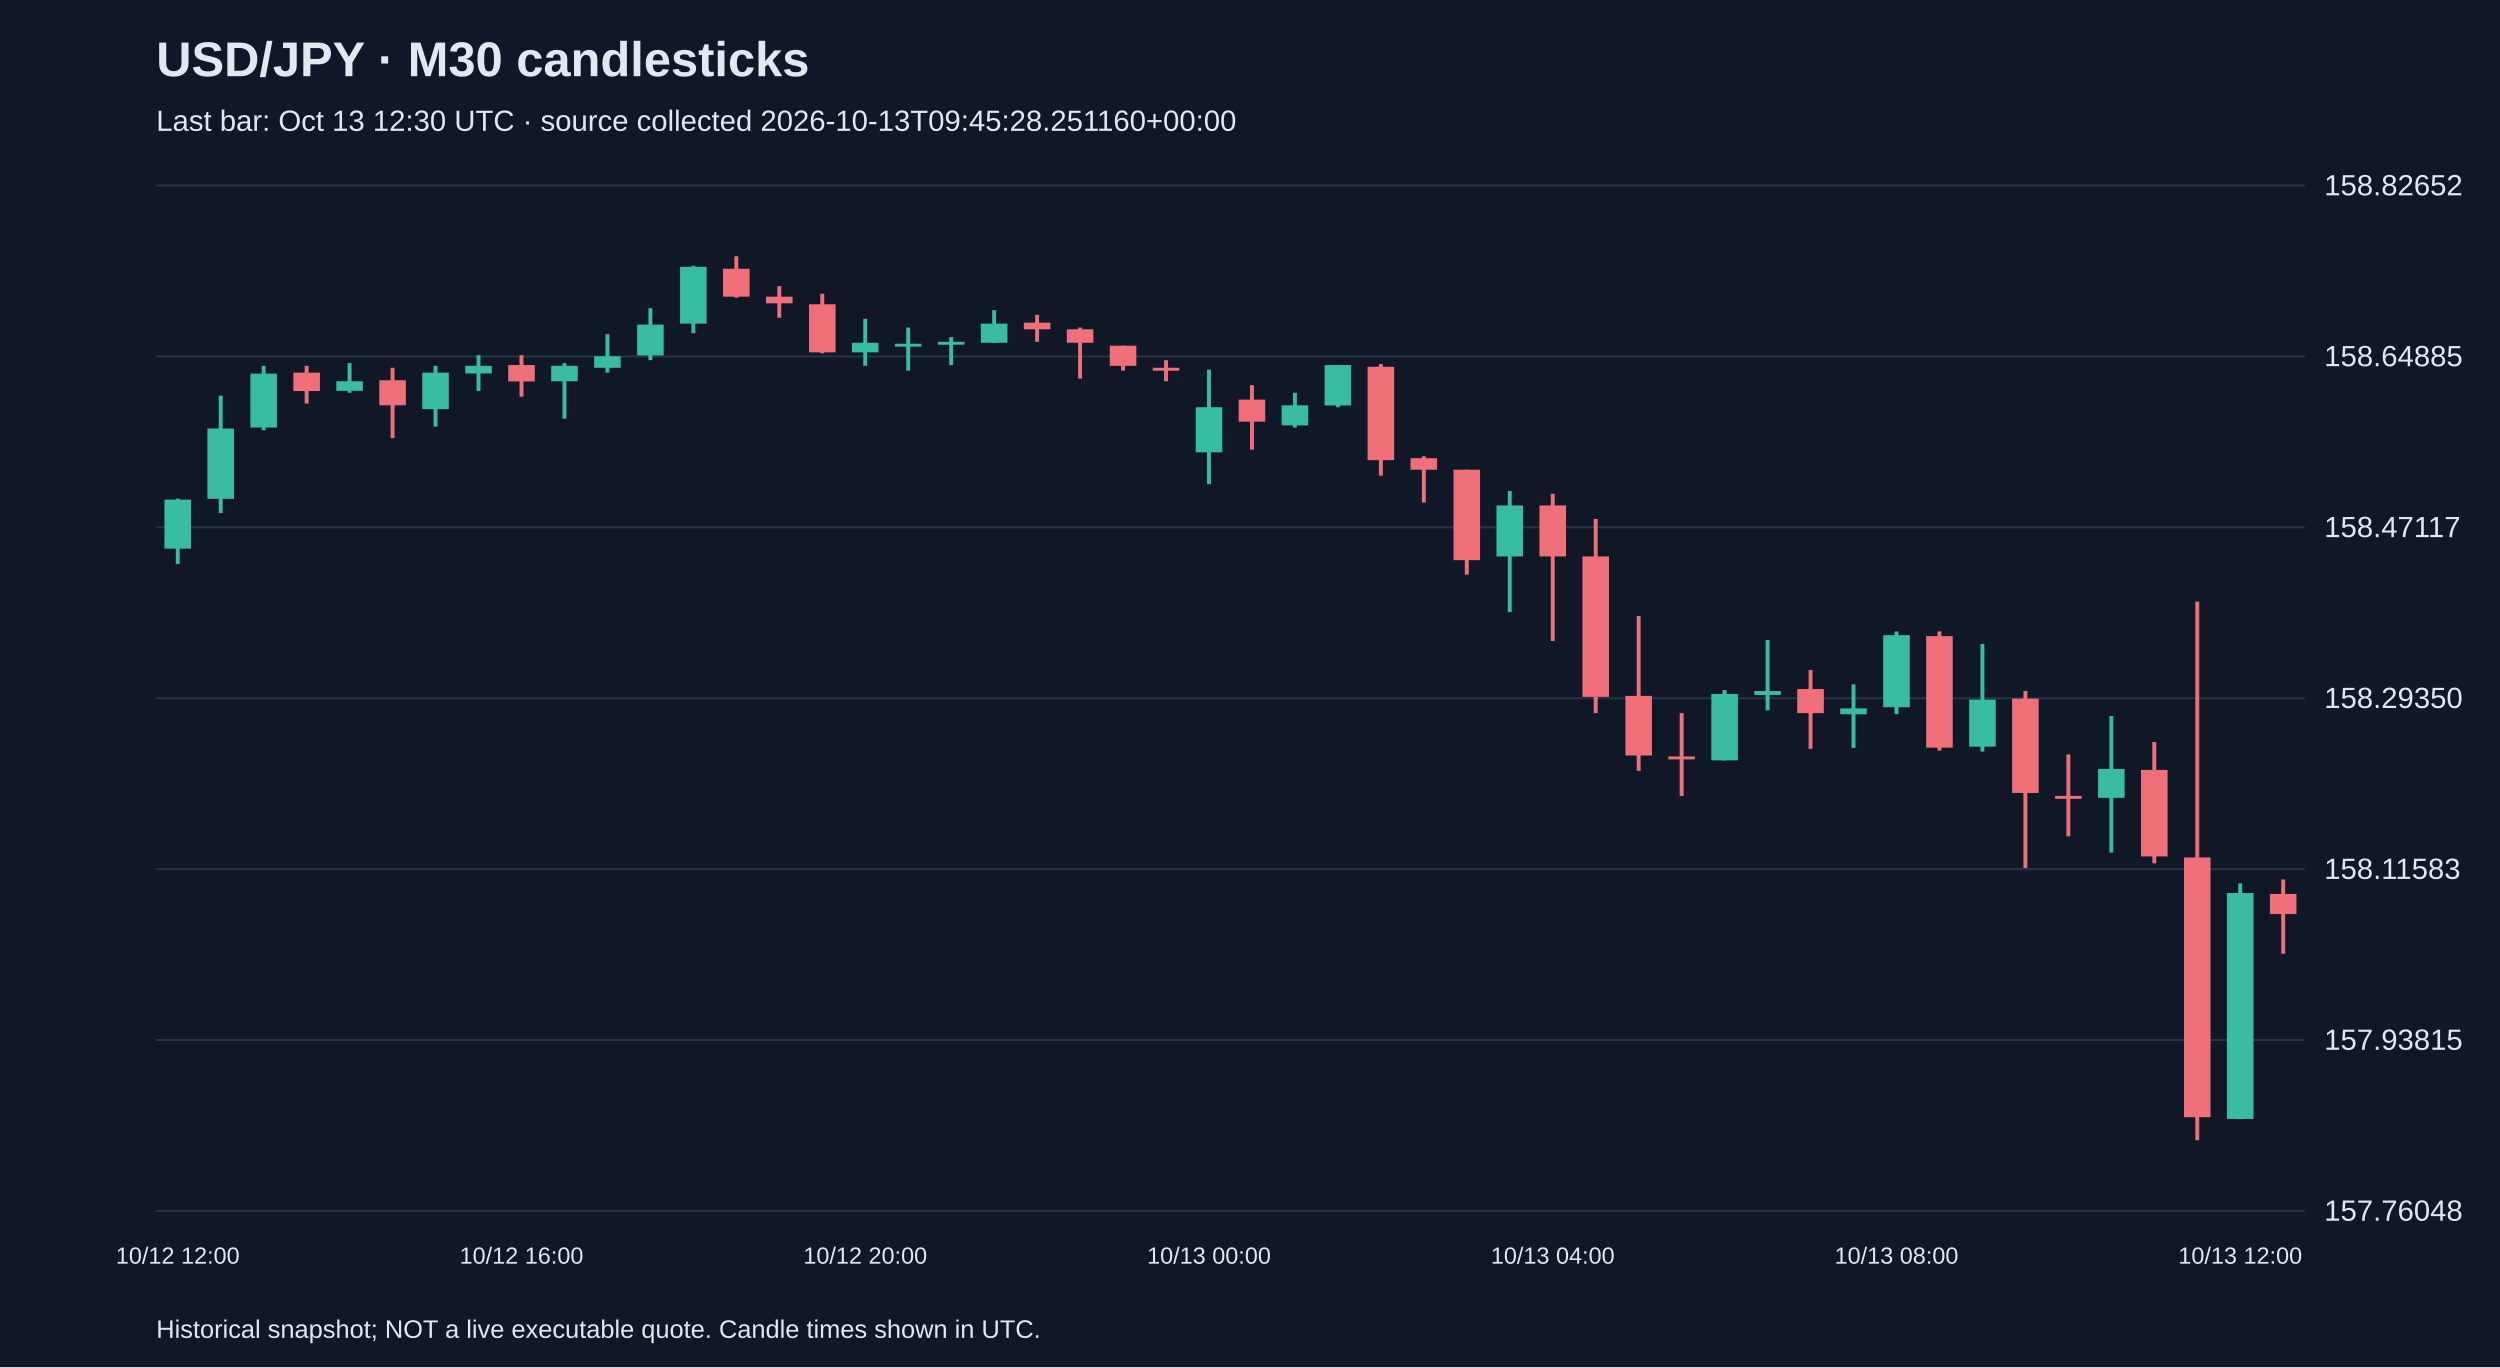
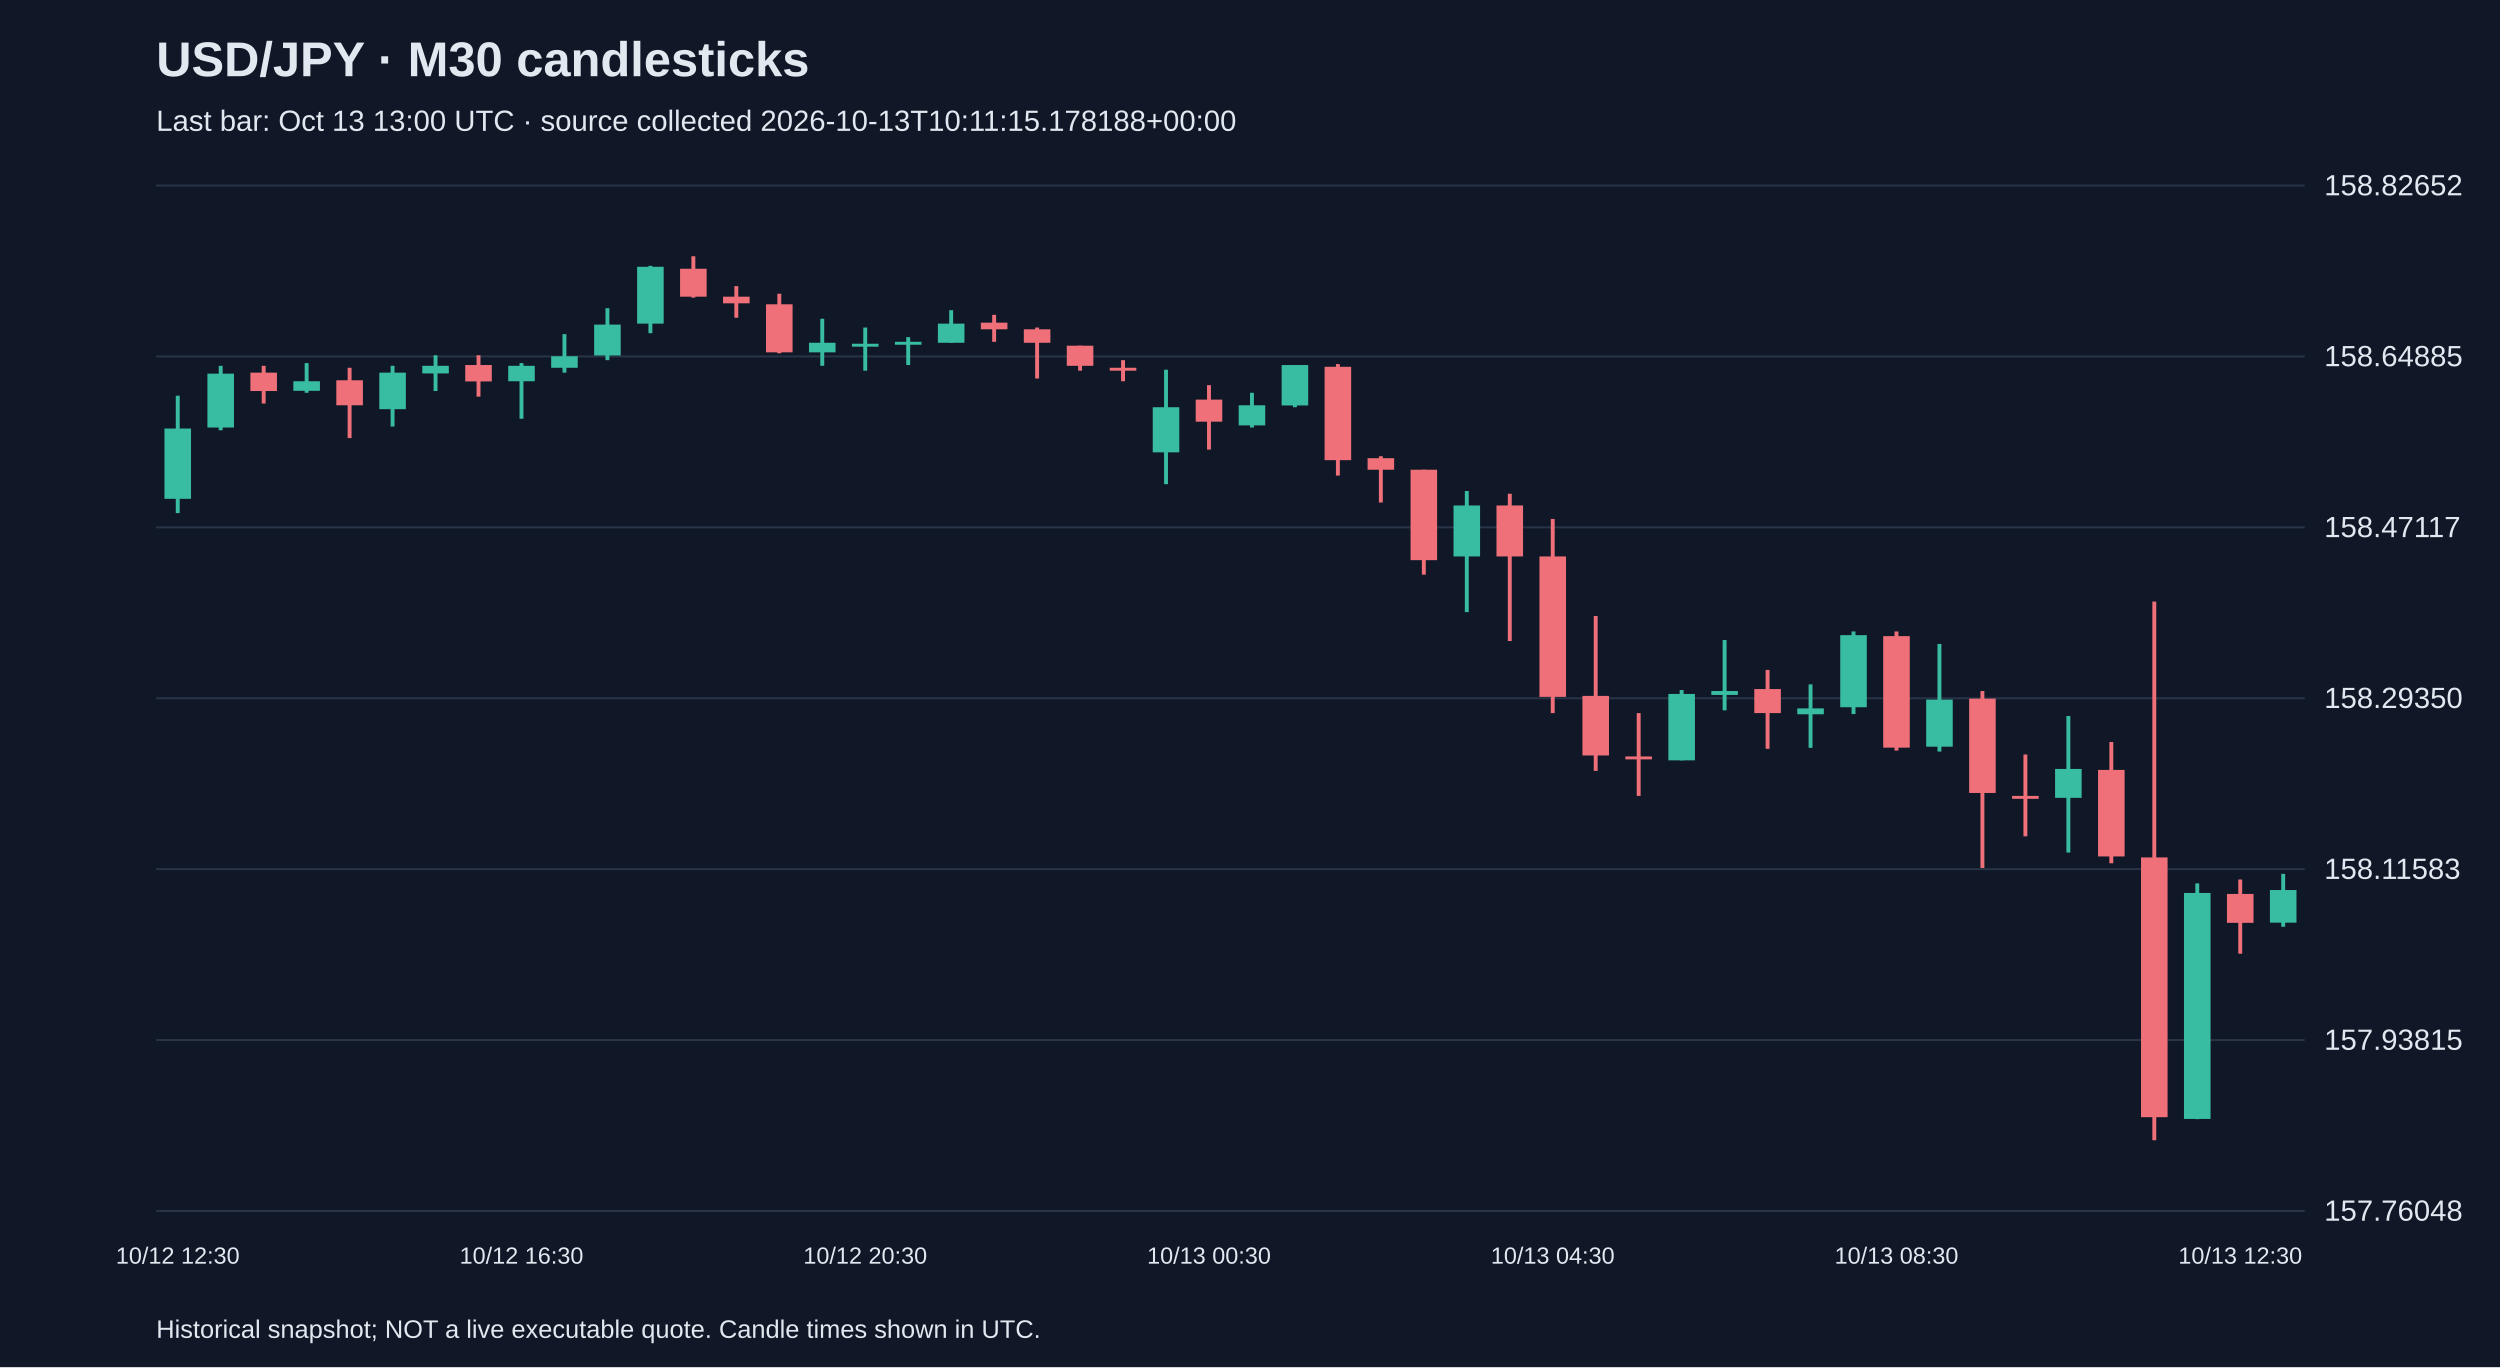
<svg xmlns="http://www.w3.org/2000/svg" viewBox="0 0 1280 700">
  <rect width="100%" height="100%" fill="#101827" />
  <style>text{font-family:Arial,sans-serif;fill:#e2e8f0}</style>
  <text x="80" y="39" font-size="25" font-weight="bold">USD/JPY · M30 candlesticks</text>
-   <text x="80" y="67" font-size="15" fill="#a6b1c5">Last bar: Oct 13 12:30 UTC · source collected 2026-10-13T09:45:28.251160+00:00</text>
+   <text x="80" y="67" font-size="15" fill="#a6b1c5">Last bar: Oct 13 13:00 UTC · source collected 2026-10-13T10:11:15.178188+00:00</text>
  <line x1="80" y1="620.0" x2="1180" y2="620.0" stroke="#283548" />
  <text x="1190" y="625.0" font-size="15">157.76048</text>
  <line x1="80" y1="532.5" x2="1180" y2="532.5" stroke="#283548" />
  <text x="1190" y="537.5" font-size="15">157.93815</text>
  <line x1="80" y1="445.0" x2="1180" y2="445.0" stroke="#283548" />
  <text x="1190" y="450.0" font-size="15">158.11583</text>
  <line x1="80" y1="357.5" x2="1180" y2="357.5" stroke="#283548" />
  <text x="1190" y="362.5" font-size="15">158.29350</text>
  <line x1="80" y1="270.0" x2="1180" y2="270.0" stroke="#283548" />
  <text x="1190" y="275.0" font-size="15">158.47117</text>
  <line x1="80" y1="182.5" x2="1180" y2="182.5" stroke="#283548" />
  <text x="1190" y="187.5" font-size="15">158.64885</text>
  <line x1="80" y1="95.0" x2="1180" y2="95.0" stroke="#283548" />
  <text x="1190" y="100.0" font-size="15">158.82652</text>
-   <line x1="91.0" y1="255.3" x2="91.0" y2="288.8" stroke="#38bca2" stroke-width="2" />
-   <rect x="84.2" y="255.8" width="13.6" height="25.1" fill="#38bca2" />
-   <text x="91.0" y="647" text-anchor="middle" font-size="12">10/12 12:00</text>
-   <line x1="113.0" y1="202.6" x2="113.0" y2="262.7" stroke="#38bca2" stroke-width="2" />
-   <rect x="106.2" y="219.4" width="13.6" height="36.0" fill="#38bca2" />
-   <line x1="135.0" y1="187.3" x2="135.0" y2="220.3" stroke="#38bca2" stroke-width="2" />
-   <rect x="128.2" y="191.3" width="13.6" height="27.6" fill="#38bca2" />
-   <line x1="157.0" y1="187.3" x2="157.0" y2="206.6" stroke="#f07079" stroke-width="2" />
-   <rect x="150.2" y="190.8" width="13.6" height="9.4" fill="#f07079" />
-   <line x1="179.0" y1="185.9" x2="179.0" y2="201.1" stroke="#38bca2" stroke-width="2" />
-   <rect x="172.2" y="195.2" width="13.6" height="4.9" fill="#38bca2" />
-   <line x1="201.0" y1="188.3" x2="201.0" y2="224.3" stroke="#f07079" stroke-width="2" />
-   <rect x="194.2" y="194.7" width="13.6" height="12.8" fill="#f07079" />
-   <line x1="223.0" y1="187.3" x2="223.0" y2="218.4" stroke="#38bca2" stroke-width="2" />
-   <rect x="216.2" y="190.8" width="13.6" height="18.7" fill="#38bca2" />
-   <line x1="245.0" y1="181.9" x2="245.0" y2="200.2" stroke="#38bca2" stroke-width="2" />
-   <rect x="238.2" y="187.3" width="13.6" height="3.9" fill="#38bca2" />
-   <line x1="267.0" y1="181.9" x2="267.0" y2="203.1" stroke="#f07079" stroke-width="2" />
-   <rect x="260.2" y="186.9" width="13.6" height="8.4" fill="#f07079" />
-   <text x="267.0" y="647" text-anchor="middle" font-size="12">10/12 16:00</text>
-   <line x1="289.0" y1="185.9" x2="289.0" y2="214.4" stroke="#38bca2" stroke-width="2" />
-   <rect x="282.2" y="187.3" width="13.6" height="7.9" fill="#38bca2" />
-   <line x1="311.0" y1="171.1" x2="311.0" y2="190.8" stroke="#38bca2" stroke-width="2" />
-   <rect x="304.2" y="182.4" width="13.6" height="5.9" fill="#38bca2" />
-   <line x1="333.0" y1="157.8" x2="333.0" y2="184.4" stroke="#38bca2" stroke-width="2" />
-   <rect x="326.2" y="166.2" width="13.6" height="15.8" fill="#38bca2" />
-   <line x1="355.0" y1="136.1" x2="355.0" y2="170.6" stroke="#38bca2" stroke-width="2" />
-   <rect x="348.2" y="136.6" width="13.6" height="29.1" fill="#38bca2" />
-   <line x1="377.0" y1="131.2" x2="377.0" y2="152.4" stroke="#f07079" stroke-width="2" />
-   <rect x="370.2" y="137.6" width="13.6" height="14.3" fill="#f07079" />
-   <line x1="399.0" y1="146.5" x2="399.0" y2="162.7" stroke="#f07079" stroke-width="2" />
-   <rect x="392.2" y="151.9" width="13.6" height="3.4" fill="#f07079" />
-   <line x1="421.0" y1="150.4" x2="421.0" y2="180.9" stroke="#f07079" stroke-width="2" />
-   <rect x="414.2" y="155.8" width="13.6" height="24.6" fill="#f07079" />
-   <line x1="443.0" y1="163.2" x2="443.0" y2="187.3" stroke="#38bca2" stroke-width="2" />
-   <rect x="436.2" y="175.5" width="13.6" height="4.9" fill="#38bca2" />
-   <text x="443.0" y="647" text-anchor="middle" font-size="12">10/12 20:00</text>
-   <line x1="465.0" y1="167.7" x2="465.0" y2="189.8" stroke="#38bca2" stroke-width="2" />
-   <rect x="458.2" y="176.0" width="13.6" height="1.5" fill="#38bca2" />
-   <line x1="487.0" y1="172.6" x2="487.0" y2="186.9" stroke="#38bca2" stroke-width="2" />
-   <rect x="480.2" y="175.0" width="13.6" height="1.5" fill="#38bca2" />
-   <line x1="509.0" y1="158.8" x2="509.0" y2="175.5" stroke="#38bca2" stroke-width="2" />
-   <rect x="502.2" y="165.7" width="13.6" height="9.8" fill="#38bca2" />
-   <line x1="531.0" y1="161.2" x2="531.0" y2="175.0" stroke="#f07079" stroke-width="2" />
-   <rect x="524.2" y="165.2" width="13.6" height="3.4" fill="#f07079" />
-   <line x1="553.0" y1="167.7" x2="553.0" y2="193.8" stroke="#f07079" stroke-width="2" />
-   <rect x="546.2" y="168.6" width="13.6" height="6.9" fill="#f07079" />
-   <line x1="575.0" y1="177.0" x2="575.0" y2="189.8" stroke="#f07079" stroke-width="2" />
-   <rect x="568.2" y="177.0" width="13.6" height="10.3" fill="#f07079" />
-   <line x1="597.0" y1="184.4" x2="597.0" y2="195.2" stroke="#f07079" stroke-width="2" />
-   <rect x="590.2" y="188.3" width="13.6" height="1.5" fill="#f07079" />
-   <line x1="619.0" y1="189.3" x2="619.0" y2="247.9" stroke="#38bca2" stroke-width="2" />
-   <rect x="612.2" y="208.5" width="13.6" height="23.1" fill="#38bca2" />
-   <text x="619.0" y="647" text-anchor="middle" font-size="12">10/13 00:00</text>
-   <line x1="641.0" y1="197.2" x2="641.0" y2="230.2" stroke="#f07079" stroke-width="2" />
-   <rect x="634.2" y="204.6" width="13.6" height="11.3" fill="#f07079" />
-   <line x1="663.0" y1="201.1" x2="663.0" y2="218.9" stroke="#38bca2" stroke-width="2" />
-   <rect x="656.2" y="207.5" width="13.6" height="10.3" fill="#38bca2" />
-   <line x1="685.0" y1="186.9" x2="685.0" y2="208.5" stroke="#38bca2" stroke-width="2" />
-   <rect x="678.2" y="186.9" width="13.6" height="20.7" fill="#38bca2" />
-   <line x1="707.0" y1="186.4" x2="707.0" y2="243.5" stroke="#f07079" stroke-width="2" />
-   <rect x="700.2" y="187.8" width="13.6" height="47.8" fill="#f07079" />
-   <line x1="729.0" y1="233.6" x2="729.0" y2="257.3" stroke="#f07079" stroke-width="2" />
-   <rect x="722.2" y="234.6" width="13.6" height="5.9" fill="#f07079" />
-   <line x1="751.0" y1="240.5" x2="751.0" y2="294.2" stroke="#f07079" stroke-width="2" />
-   <rect x="744.2" y="240.5" width="13.6" height="46.3" fill="#f07079" />
-   <line x1="773.0" y1="251.4" x2="773.0" y2="313.4" stroke="#38bca2" stroke-width="2" />
-   <rect x="766.2" y="258.8" width="13.6" height="26.1" fill="#38bca2" />
-   <line x1="795.0" y1="252.8" x2="795.0" y2="328.2" stroke="#f07079" stroke-width="2" />
-   <rect x="788.2" y="258.8" width="13.6" height="26.1" fill="#f07079" />
-   <text x="795.0" y="647" text-anchor="middle" font-size="12">10/13 04:00</text>
-   <line x1="817.0" y1="265.7" x2="817.0" y2="365.1" stroke="#f07079" stroke-width="2" />
-   <rect x="810.2" y="284.9" width="13.6" height="71.9" fill="#f07079" />
-   <line x1="839.0" y1="315.4" x2="839.0" y2="394.7" stroke="#f07079" stroke-width="2" />
-   <rect x="832.2" y="356.3" width="13.6" height="30.5" fill="#f07079" />
-   <line x1="861.0" y1="365.1" x2="861.0" y2="407.5" stroke="#f07079" stroke-width="2" />
-   <rect x="854.2" y="387.3" width="13.6" height="1.5" fill="#f07079" />
-   <line x1="883.0" y1="353.3" x2="883.0" y2="389.3" stroke="#38bca2" stroke-width="2" />
-   <rect x="876.2" y="355.3" width="13.6" height="34.0" fill="#38bca2" />
-   <line x1="905.0" y1="327.7" x2="905.0" y2="363.7" stroke="#38bca2" stroke-width="2" />
-   <rect x="898.2" y="353.8" width="13.6" height="2.0" fill="#38bca2" />
-   <line x1="927.0" y1="343.0" x2="927.0" y2="383.4" stroke="#f07079" stroke-width="2" />
-   <rect x="920.2" y="352.8" width="13.6" height="12.3" fill="#f07079" />
-   <line x1="949.0" y1="350.4" x2="949.0" y2="382.9" stroke="#38bca2" stroke-width="2" />
-   <rect x="942.2" y="362.7" width="13.6" height="3.0" fill="#38bca2" />
-   <line x1="971.0" y1="323.3" x2="971.0" y2="365.6" stroke="#38bca2" stroke-width="2" />
-   <rect x="964.2" y="325.2" width="13.6" height="36.9" fill="#38bca2" />
-   <text x="971.0" y="647" text-anchor="middle" font-size="12">10/13 08:00</text>
-   <line x1="993.0" y1="323.3" x2="993.0" y2="384.3" stroke="#f07079" stroke-width="2" />
-   <rect x="986.2" y="325.7" width="13.6" height="57.1" fill="#f07079" />
-   <line x1="1015.0" y1="329.7" x2="1015.0" y2="384.8" stroke="#38bca2" stroke-width="2" />
-   <rect x="1008.2" y="358.2" width="13.6" height="24.1" fill="#38bca2" />
-   <line x1="1037.0" y1="353.8" x2="1037.0" y2="444.4" stroke="#f07079" stroke-width="2" />
-   <rect x="1030.2" y="357.7" width="13.6" height="48.3" fill="#f07079" />
-   <line x1="1059.0" y1="386.3" x2="1059.0" y2="428.2" stroke="#f07079" stroke-width="2" />
-   <rect x="1052.2" y="407.5" width="13.6" height="1.5" fill="#f07079" />
-   <line x1="1081.0" y1="366.6" x2="1081.0" y2="436.5" stroke="#38bca2" stroke-width="2" />
-   <rect x="1074.2" y="393.7" width="13.6" height="14.8" fill="#38bca2" />
-   <line x1="1103.0" y1="379.9" x2="1103.0" y2="442.0" stroke="#f07079" stroke-width="2" />
-   <rect x="1096.2" y="394.2" width="13.6" height="44.3" fill="#f07079" />
-   <line x1="1125.0" y1="308.0" x2="1125.0" y2="583.8" stroke="#f07079" stroke-width="2" />
-   <rect x="1118.2" y="439.0" width="13.6" height="133.0" fill="#f07079" />
-   <line x1="1147.0" y1="452.3" x2="1147.0" y2="573.0" stroke="#38bca2" stroke-width="2" />
-   <rect x="1140.2" y="457.2" width="13.6" height="115.7" fill="#38bca2" />
-   <text x="1147.0" y="647" text-anchor="middle" font-size="12">10/13 12:00</text>
-   <line x1="1169.0" y1="450.3" x2="1169.0" y2="488.3" stroke="#f07079" stroke-width="2" />
-   <rect x="1162.2" y="457.7" width="13.6" height="10.3" fill="#f07079" />
+   <line x1="91.0" y1="202.6" x2="91.0" y2="262.7" stroke="#38bca2" stroke-width="2" />
+   <rect x="84.2" y="219.4" width="13.6" height="36.0" fill="#38bca2" />
+   <text x="91.0" y="647" text-anchor="middle" font-size="12">10/12 12:30</text>
+   <line x1="113.0" y1="187.3" x2="113.0" y2="220.3" stroke="#38bca2" stroke-width="2" />
+   <rect x="106.2" y="191.3" width="13.6" height="27.6" fill="#38bca2" />
+   <line x1="135.0" y1="187.3" x2="135.0" y2="206.6" stroke="#f07079" stroke-width="2" />
+   <rect x="128.2" y="190.8" width="13.6" height="9.4" fill="#f07079" />
+   <line x1="157.0" y1="185.9" x2="157.0" y2="201.1" stroke="#38bca2" stroke-width="2" />
+   <rect x="150.2" y="195.2" width="13.6" height="4.9" fill="#38bca2" />
+   <line x1="179.0" y1="188.3" x2="179.0" y2="224.3" stroke="#f07079" stroke-width="2" />
+   <rect x="172.2" y="194.7" width="13.6" height="12.8" fill="#f07079" />
+   <line x1="201.0" y1="187.3" x2="201.0" y2="218.4" stroke="#38bca2" stroke-width="2" />
+   <rect x="194.2" y="190.8" width="13.6" height="18.7" fill="#38bca2" />
+   <line x1="223.0" y1="181.9" x2="223.0" y2="200.2" stroke="#38bca2" stroke-width="2" />
+   <rect x="216.2" y="187.3" width="13.6" height="3.9" fill="#38bca2" />
+   <line x1="245.0" y1="181.9" x2="245.0" y2="203.1" stroke="#f07079" stroke-width="2" />
+   <rect x="238.2" y="186.9" width="13.6" height="8.4" fill="#f07079" />
+   <line x1="267.0" y1="185.9" x2="267.0" y2="214.4" stroke="#38bca2" stroke-width="2" />
+   <rect x="260.2" y="187.3" width="13.6" height="7.9" fill="#38bca2" />
+   <text x="267.0" y="647" text-anchor="middle" font-size="12">10/12 16:30</text>
+   <line x1="289.0" y1="171.1" x2="289.0" y2="190.8" stroke="#38bca2" stroke-width="2" />
+   <rect x="282.2" y="182.4" width="13.6" height="5.9" fill="#38bca2" />
+   <line x1="311.0" y1="157.8" x2="311.0" y2="184.4" stroke="#38bca2" stroke-width="2" />
+   <rect x="304.2" y="166.2" width="13.6" height="15.8" fill="#38bca2" />
+   <line x1="333.0" y1="136.1" x2="333.0" y2="170.6" stroke="#38bca2" stroke-width="2" />
+   <rect x="326.2" y="136.6" width="13.6" height="29.1" fill="#38bca2" />
+   <line x1="355.0" y1="131.2" x2="355.0" y2="152.4" stroke="#f07079" stroke-width="2" />
+   <rect x="348.2" y="137.6" width="13.6" height="14.3" fill="#f07079" />
+   <line x1="377.0" y1="146.5" x2="377.0" y2="162.7" stroke="#f07079" stroke-width="2" />
+   <rect x="370.2" y="151.9" width="13.6" height="3.4" fill="#f07079" />
+   <line x1="399.0" y1="150.4" x2="399.0" y2="180.9" stroke="#f07079" stroke-width="2" />
+   <rect x="392.2" y="155.8" width="13.6" height="24.6" fill="#f07079" />
+   <line x1="421.0" y1="163.2" x2="421.0" y2="187.3" stroke="#38bca2" stroke-width="2" />
+   <rect x="414.2" y="175.5" width="13.6" height="4.9" fill="#38bca2" />
+   <line x1="443.0" y1="167.7" x2="443.0" y2="189.8" stroke="#38bca2" stroke-width="2" />
+   <rect x="436.2" y="176.0" width="13.6" height="1.5" fill="#38bca2" />
+   <text x="443.0" y="647" text-anchor="middle" font-size="12">10/12 20:30</text>
+   <line x1="465.0" y1="172.6" x2="465.0" y2="186.9" stroke="#38bca2" stroke-width="2" />
+   <rect x="458.2" y="175.0" width="13.6" height="1.5" fill="#38bca2" />
+   <line x1="487.0" y1="158.8" x2="487.0" y2="175.5" stroke="#38bca2" stroke-width="2" />
+   <rect x="480.2" y="165.7" width="13.6" height="9.8" fill="#38bca2" />
+   <line x1="509.0" y1="161.2" x2="509.0" y2="175.0" stroke="#f07079" stroke-width="2" />
+   <rect x="502.2" y="165.2" width="13.6" height="3.4" fill="#f07079" />
+   <line x1="531.0" y1="167.7" x2="531.0" y2="193.8" stroke="#f07079" stroke-width="2" />
+   <rect x="524.2" y="168.6" width="13.6" height="6.9" fill="#f07079" />
+   <line x1="553.0" y1="177.0" x2="553.0" y2="189.8" stroke="#f07079" stroke-width="2" />
+   <rect x="546.2" y="177.0" width="13.6" height="10.3" fill="#f07079" />
+   <line x1="575.0" y1="184.4" x2="575.0" y2="195.2" stroke="#f07079" stroke-width="2" />
+   <rect x="568.2" y="188.3" width="13.6" height="1.5" fill="#f07079" />
+   <line x1="597.0" y1="189.3" x2="597.0" y2="247.9" stroke="#38bca2" stroke-width="2" />
+   <rect x="590.2" y="208.5" width="13.6" height="23.1" fill="#38bca2" />
+   <line x1="619.0" y1="197.2" x2="619.0" y2="230.2" stroke="#f07079" stroke-width="2" />
+   <rect x="612.2" y="204.6" width="13.6" height="11.3" fill="#f07079" />
+   <text x="619.0" y="647" text-anchor="middle" font-size="12">10/13 00:30</text>
+   <line x1="641.0" y1="201.1" x2="641.0" y2="218.9" stroke="#38bca2" stroke-width="2" />
+   <rect x="634.2" y="207.5" width="13.6" height="10.3" fill="#38bca2" />
+   <line x1="663.0" y1="186.9" x2="663.0" y2="208.5" stroke="#38bca2" stroke-width="2" />
+   <rect x="656.2" y="186.9" width="13.6" height="20.7" fill="#38bca2" />
+   <line x1="685.0" y1="186.4" x2="685.0" y2="243.5" stroke="#f07079" stroke-width="2" />
+   <rect x="678.2" y="187.8" width="13.6" height="47.8" fill="#f07079" />
+   <line x1="707.0" y1="233.6" x2="707.0" y2="257.3" stroke="#f07079" stroke-width="2" />
+   <rect x="700.2" y="234.6" width="13.6" height="5.9" fill="#f07079" />
+   <line x1="729.0" y1="240.5" x2="729.0" y2="294.2" stroke="#f07079" stroke-width="2" />
+   <rect x="722.2" y="240.5" width="13.6" height="46.3" fill="#f07079" />
+   <line x1="751.0" y1="251.4" x2="751.0" y2="313.4" stroke="#38bca2" stroke-width="2" />
+   <rect x="744.2" y="258.8" width="13.6" height="26.1" fill="#38bca2" />
+   <line x1="773.0" y1="252.8" x2="773.0" y2="328.2" stroke="#f07079" stroke-width="2" />
+   <rect x="766.2" y="258.8" width="13.6" height="26.1" fill="#f07079" />
+   <line x1="795.0" y1="265.7" x2="795.0" y2="365.1" stroke="#f07079" stroke-width="2" />
+   <rect x="788.2" y="284.9" width="13.6" height="71.9" fill="#f07079" />
+   <text x="795.0" y="647" text-anchor="middle" font-size="12">10/13 04:30</text>
+   <line x1="817.0" y1="315.4" x2="817.0" y2="394.7" stroke="#f07079" stroke-width="2" />
+   <rect x="810.2" y="356.3" width="13.6" height="30.5" fill="#f07079" />
+   <line x1="839.0" y1="365.1" x2="839.0" y2="407.5" stroke="#f07079" stroke-width="2" />
+   <rect x="832.2" y="387.3" width="13.6" height="1.5" fill="#f07079" />
+   <line x1="861.0" y1="353.3" x2="861.0" y2="389.3" stroke="#38bca2" stroke-width="2" />
+   <rect x="854.2" y="355.3" width="13.6" height="34.0" fill="#38bca2" />
+   <line x1="883.0" y1="327.7" x2="883.0" y2="363.7" stroke="#38bca2" stroke-width="2" />
+   <rect x="876.2" y="353.8" width="13.6" height="2.0" fill="#38bca2" />
+   <line x1="905.0" y1="343.0" x2="905.0" y2="383.4" stroke="#f07079" stroke-width="2" />
+   <rect x="898.2" y="352.8" width="13.6" height="12.3" fill="#f07079" />
+   <line x1="927.0" y1="350.4" x2="927.0" y2="382.9" stroke="#38bca2" stroke-width="2" />
+   <rect x="920.2" y="362.7" width="13.6" height="3.0" fill="#38bca2" />
+   <line x1="949.0" y1="323.3" x2="949.0" y2="365.6" stroke="#38bca2" stroke-width="2" />
+   <rect x="942.2" y="325.2" width="13.6" height="36.9" fill="#38bca2" />
+   <line x1="971.0" y1="323.3" x2="971.0" y2="384.3" stroke="#f07079" stroke-width="2" />
+   <rect x="964.2" y="325.7" width="13.6" height="57.1" fill="#f07079" />
+   <text x="971.0" y="647" text-anchor="middle" font-size="12">10/13 08:30</text>
+   <line x1="993.0" y1="329.7" x2="993.0" y2="384.8" stroke="#38bca2" stroke-width="2" />
+   <rect x="986.2" y="358.2" width="13.6" height="24.1" fill="#38bca2" />
+   <line x1="1015.0" y1="353.8" x2="1015.0" y2="444.4" stroke="#f07079" stroke-width="2" />
+   <rect x="1008.2" y="357.7" width="13.6" height="48.3" fill="#f07079" />
+   <line x1="1037.0" y1="386.3" x2="1037.0" y2="428.2" stroke="#f07079" stroke-width="2" />
+   <rect x="1030.2" y="407.5" width="13.6" height="1.5" fill="#f07079" />
+   <line x1="1059.0" y1="366.6" x2="1059.0" y2="436.5" stroke="#38bca2" stroke-width="2" />
+   <rect x="1052.2" y="393.7" width="13.6" height="14.8" fill="#38bca2" />
+   <line x1="1081.0" y1="379.9" x2="1081.0" y2="442.0" stroke="#f07079" stroke-width="2" />
+   <rect x="1074.2" y="394.2" width="13.6" height="44.3" fill="#f07079" />
+   <line x1="1103.0" y1="308.0" x2="1103.0" y2="583.8" stroke="#f07079" stroke-width="2" />
+   <rect x="1096.2" y="439.0" width="13.6" height="133.0" fill="#f07079" />
+   <line x1="1125.0" y1="452.3" x2="1125.0" y2="573.0" stroke="#38bca2" stroke-width="2" />
+   <rect x="1118.2" y="457.2" width="13.6" height="115.7" fill="#38bca2" />
+   <line x1="1147.0" y1="450.3" x2="1147.0" y2="488.3" stroke="#f07079" stroke-width="2" />
+   <rect x="1140.2" y="457.7" width="13.6" height="14.8" fill="#f07079" />
+   <text x="1147.0" y="647" text-anchor="middle" font-size="12">10/13 12:30</text>
+   <line x1="1169.0" y1="447.4" x2="1169.0" y2="474.5" stroke="#38bca2" stroke-width="2" />
+   <rect x="1162.2" y="455.7" width="13.6" height="16.7" fill="#38bca2" />
  <text x="80" y="685" font-size="13">Historical snapshot; NOT a live executable quote. Candle times shown in UTC.</text>
</svg>
